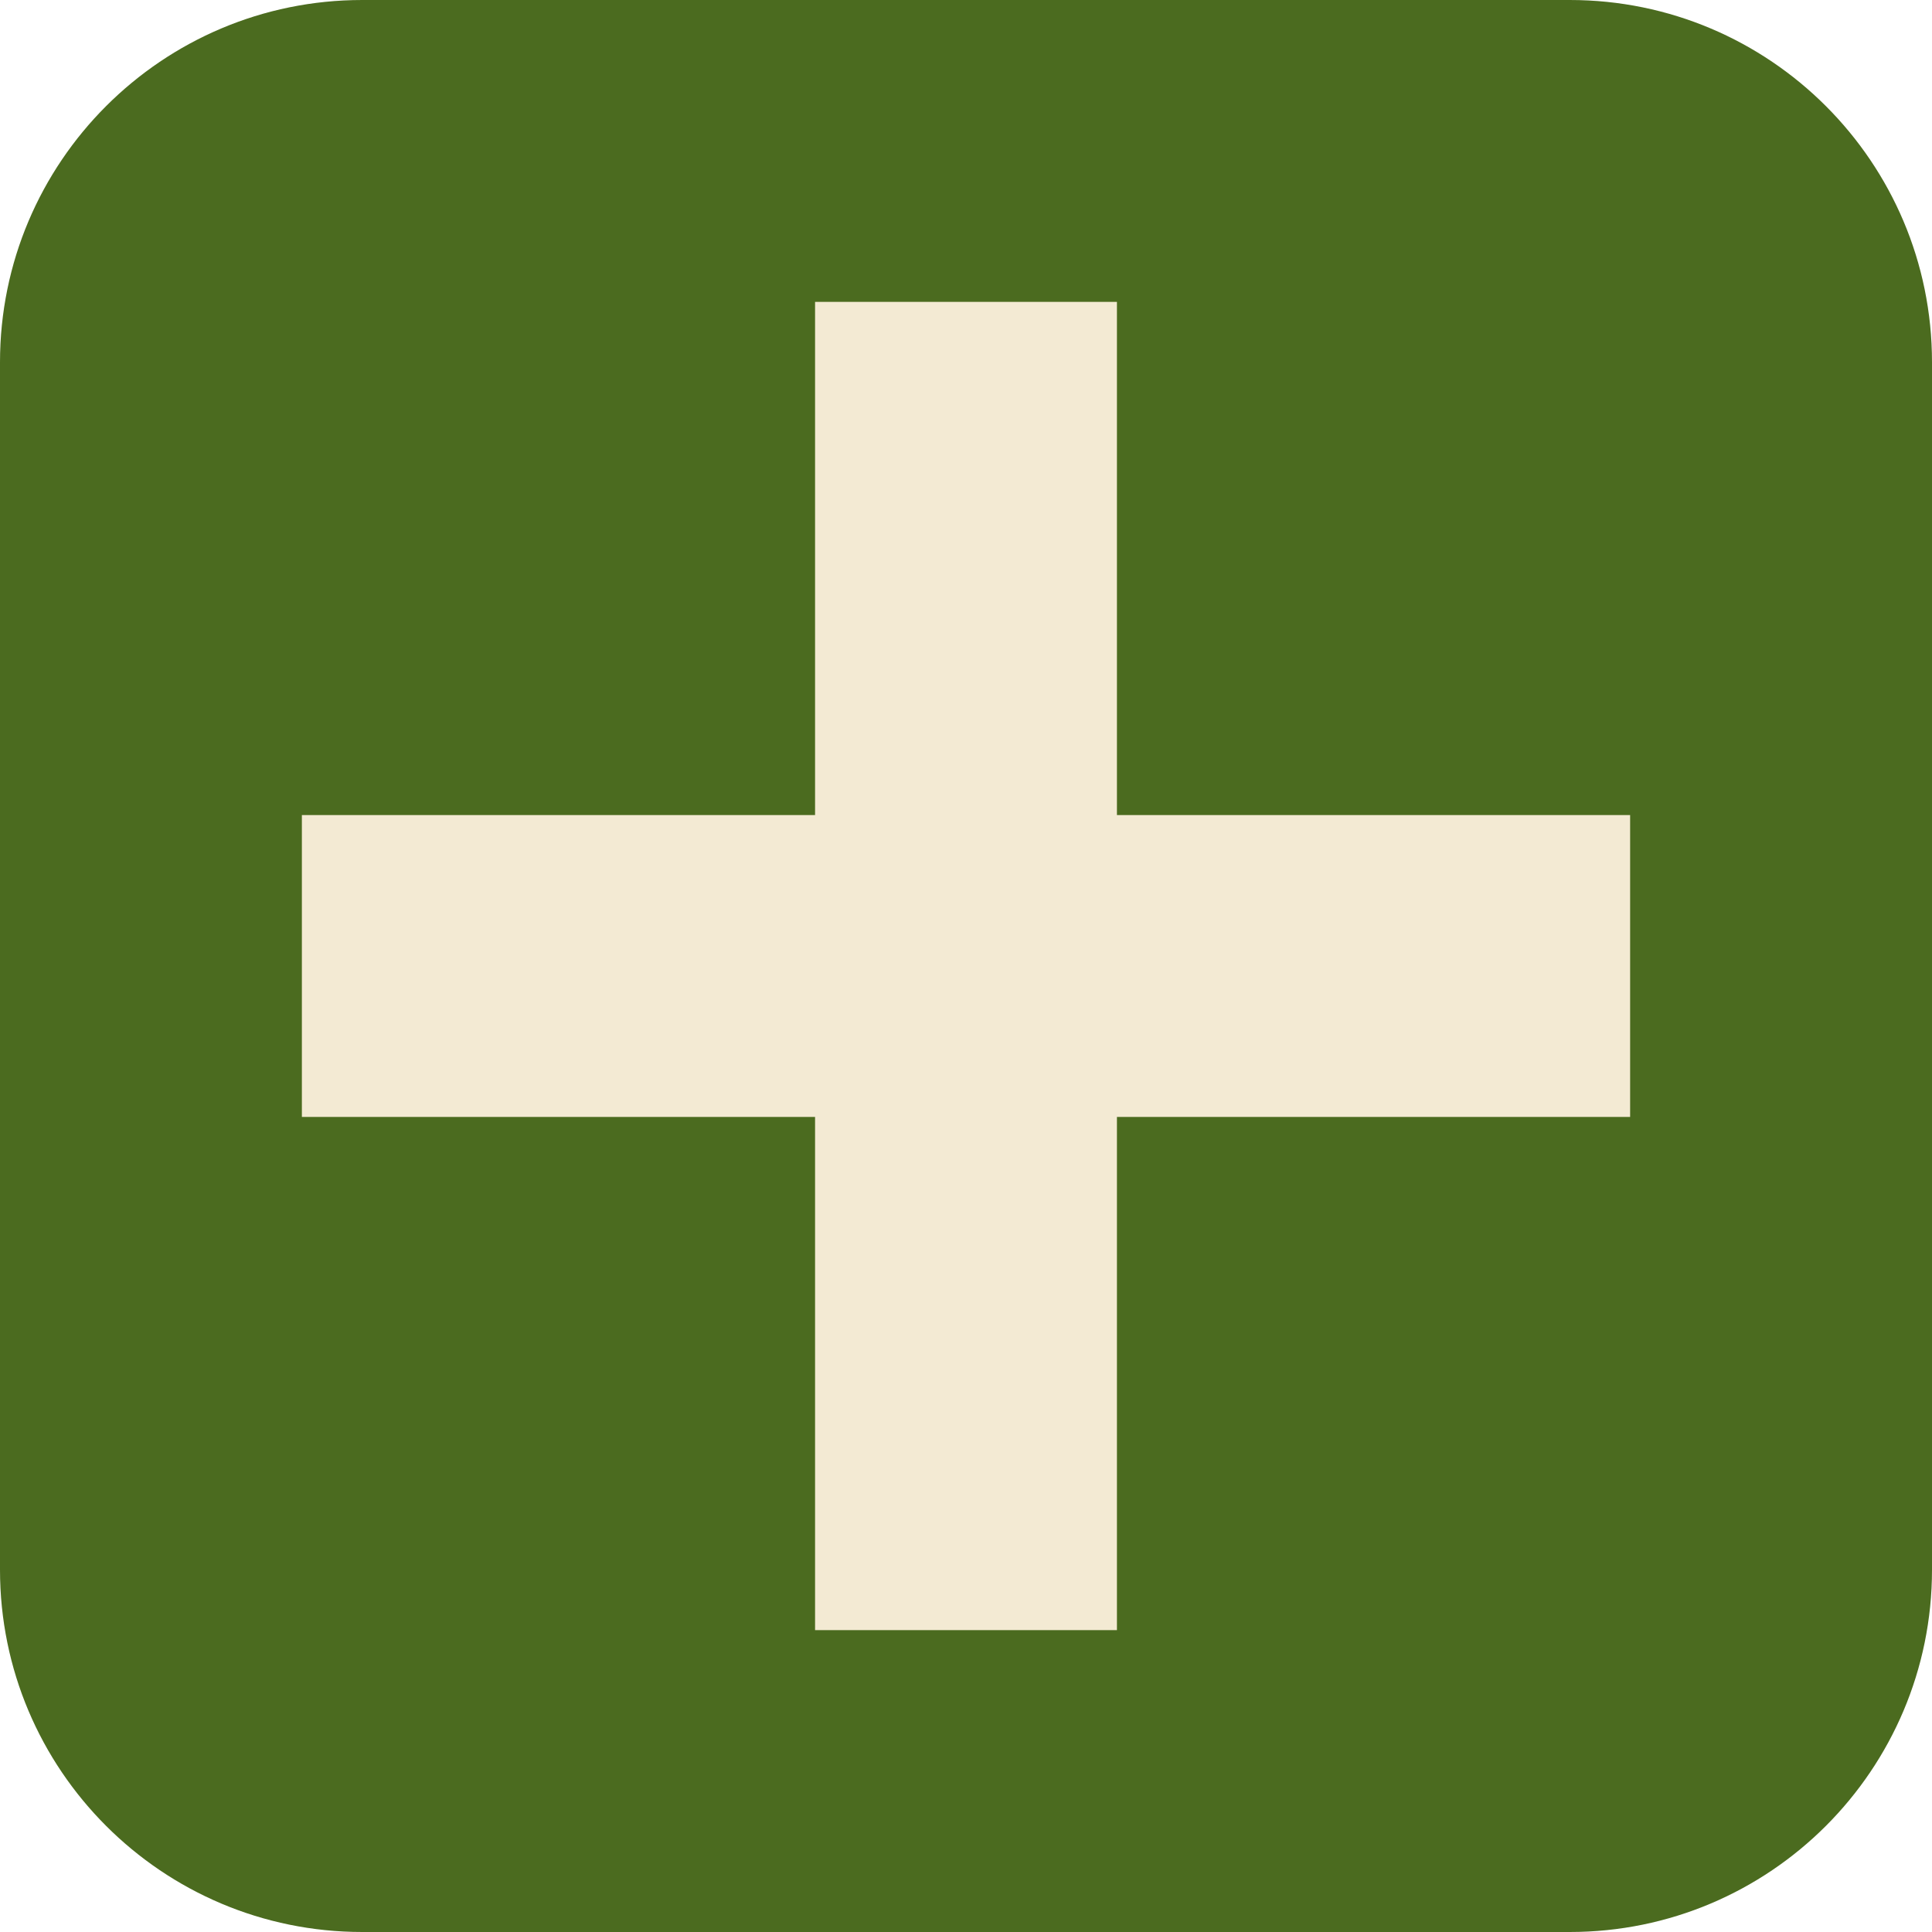
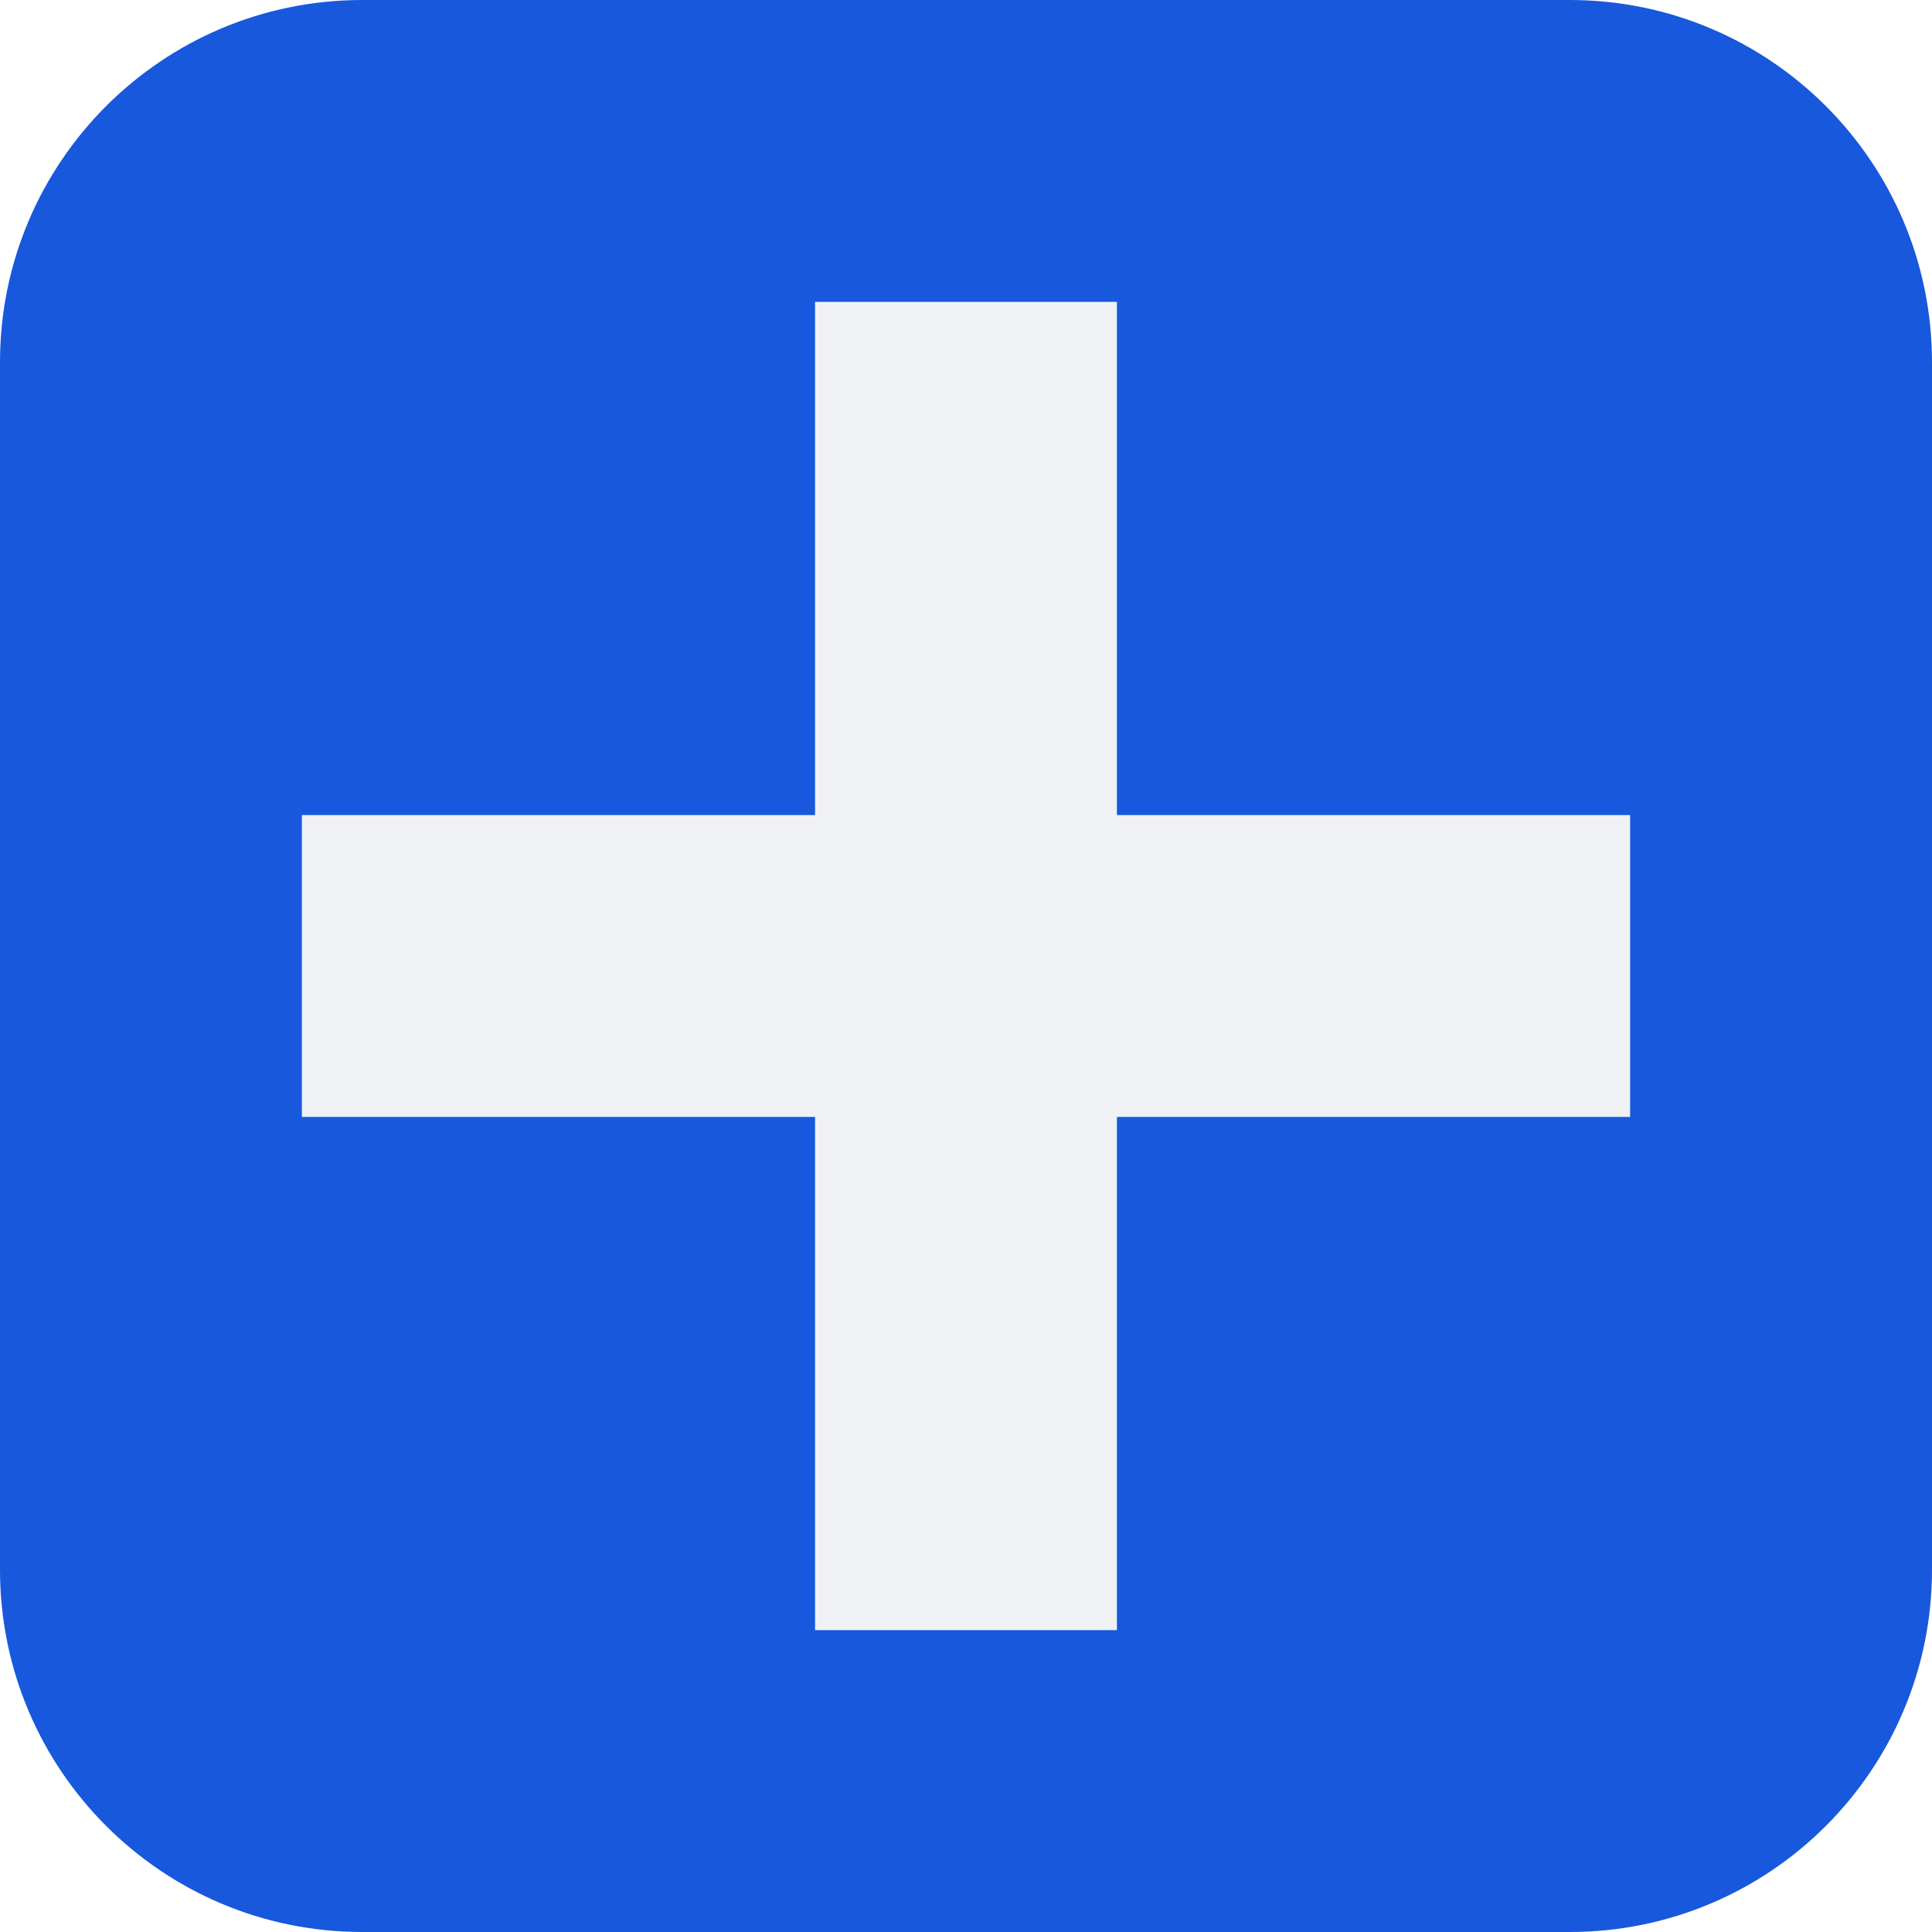
<svg xmlns="http://www.w3.org/2000/svg" viewBox="0 0 32 32">
-   <rect width="32" height="32" rx="6" fill="#4b6b1f" />
-   <path d="M13.5 5h5v8.5H27v5h-8.5V27h-5v-8.5H5v-5h8.5z" fill="#f3ead3" />
+   <rect width="32" height="32" rx="6" fill="#1858dd" />
+   <path d="M13.5 5h5v8.5H27v5h-8.5V27h-5v-8.5H5v-5h8.5z" fill="#eff1f5" />
</svg>
